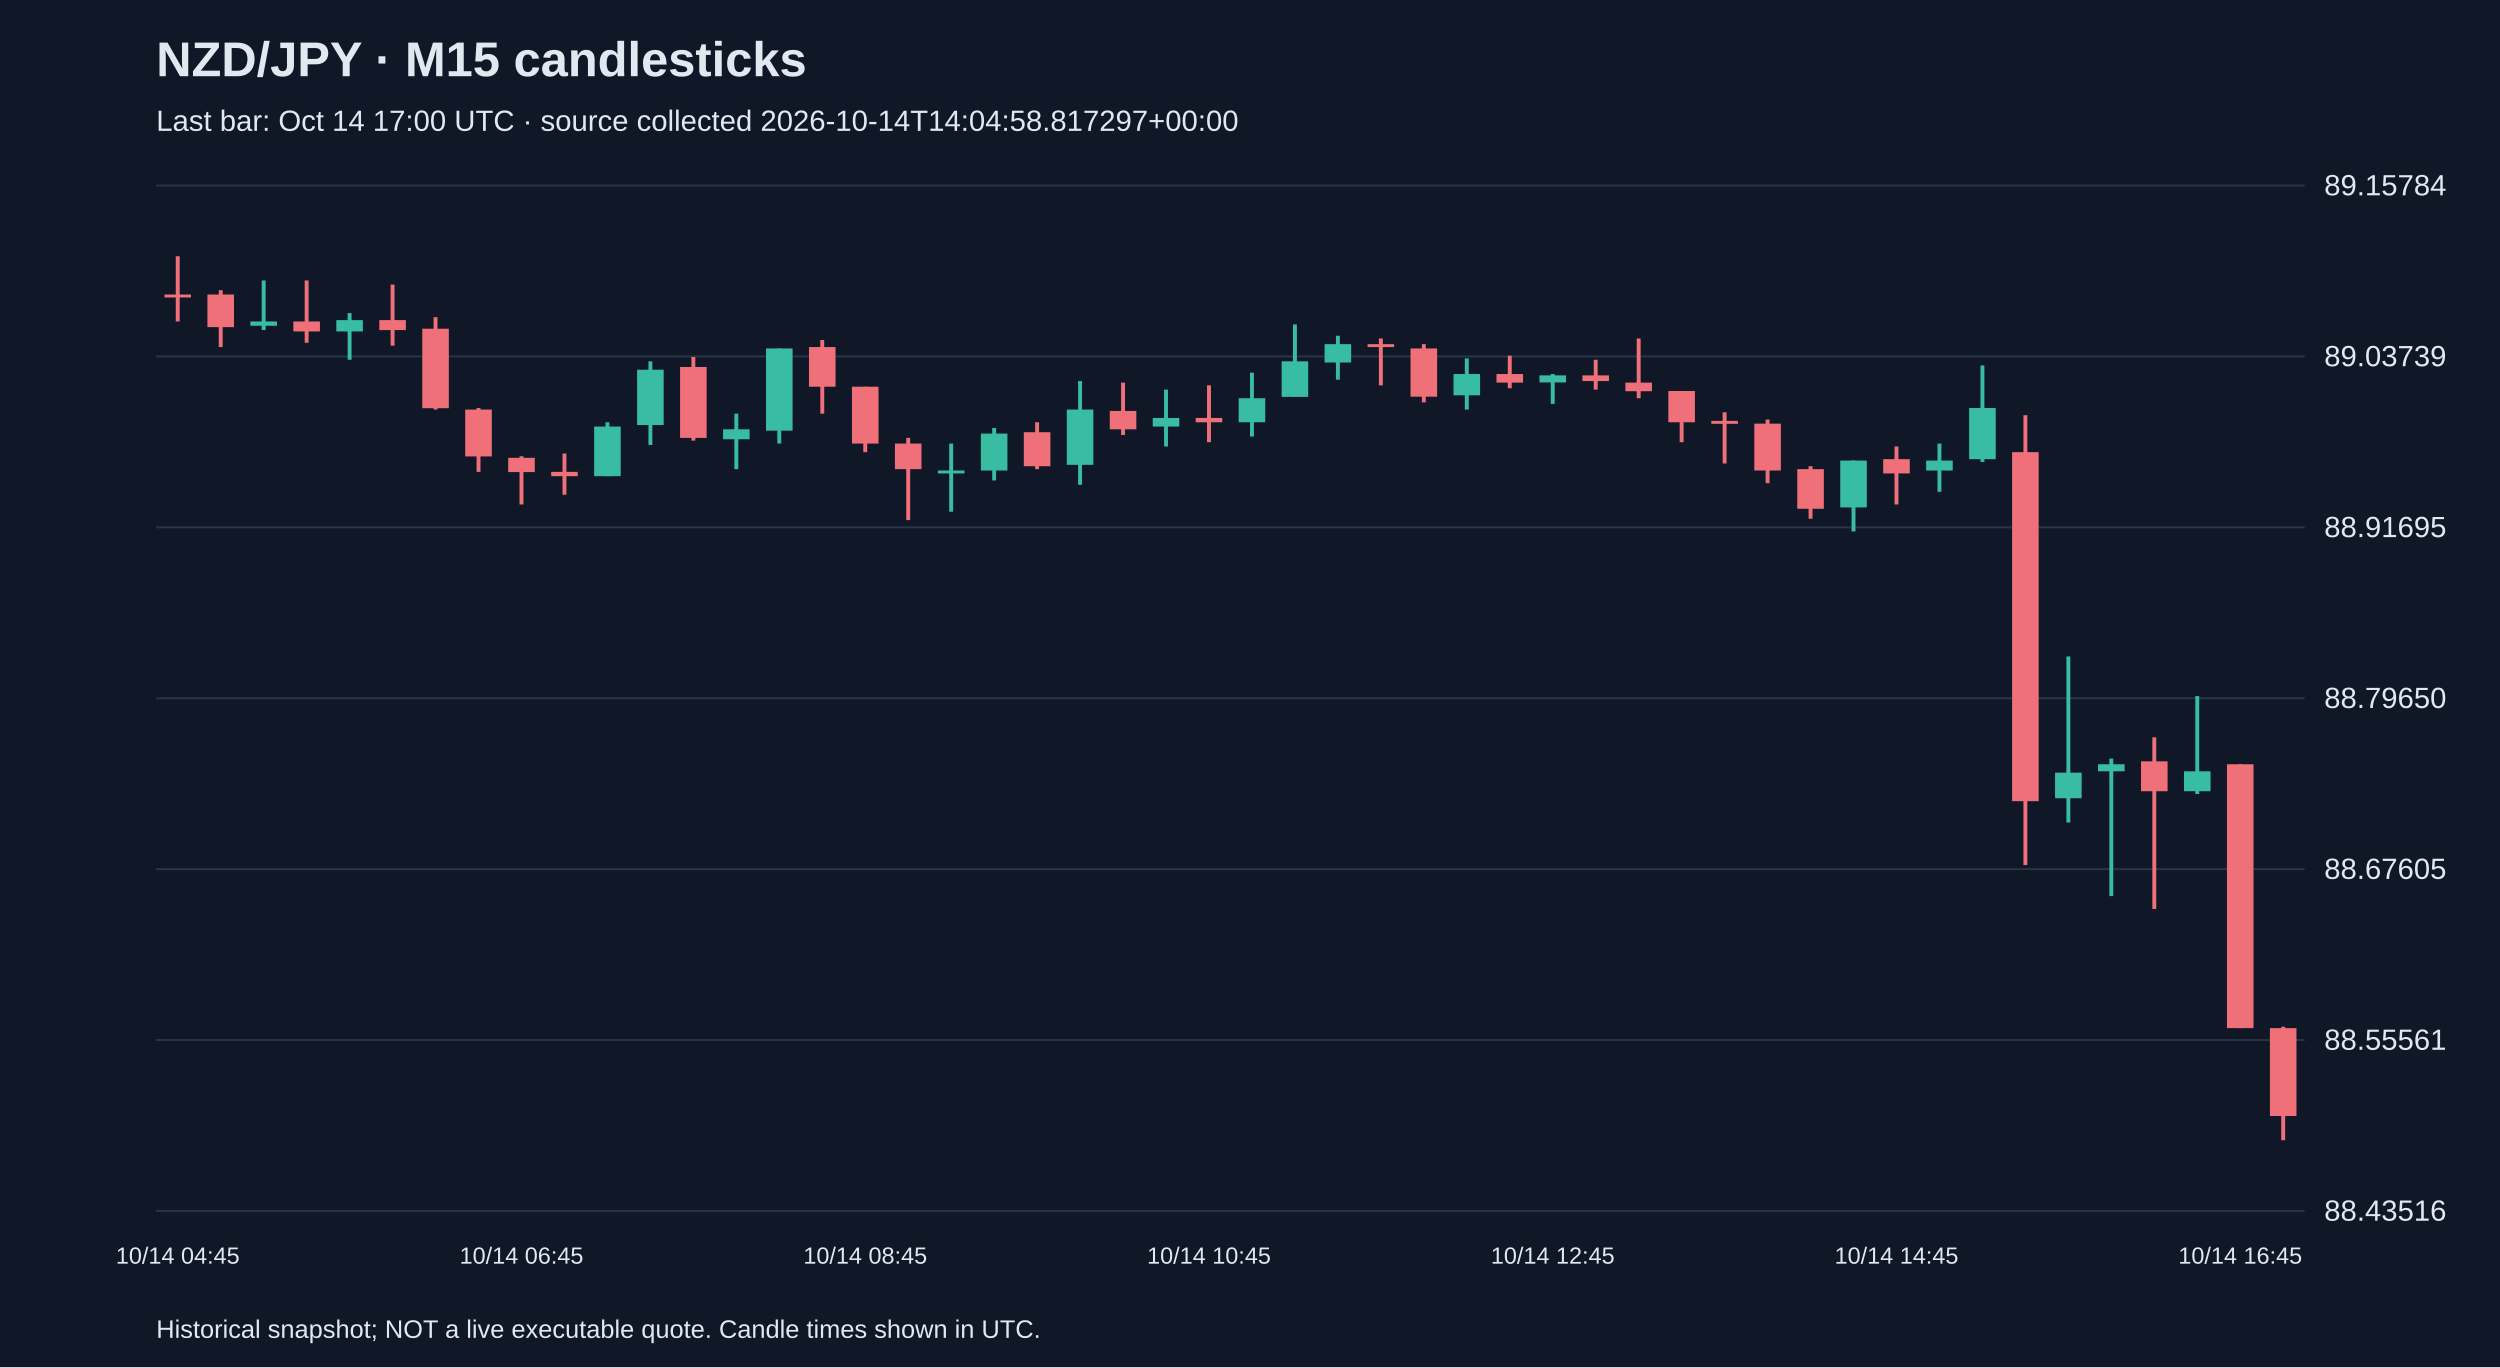
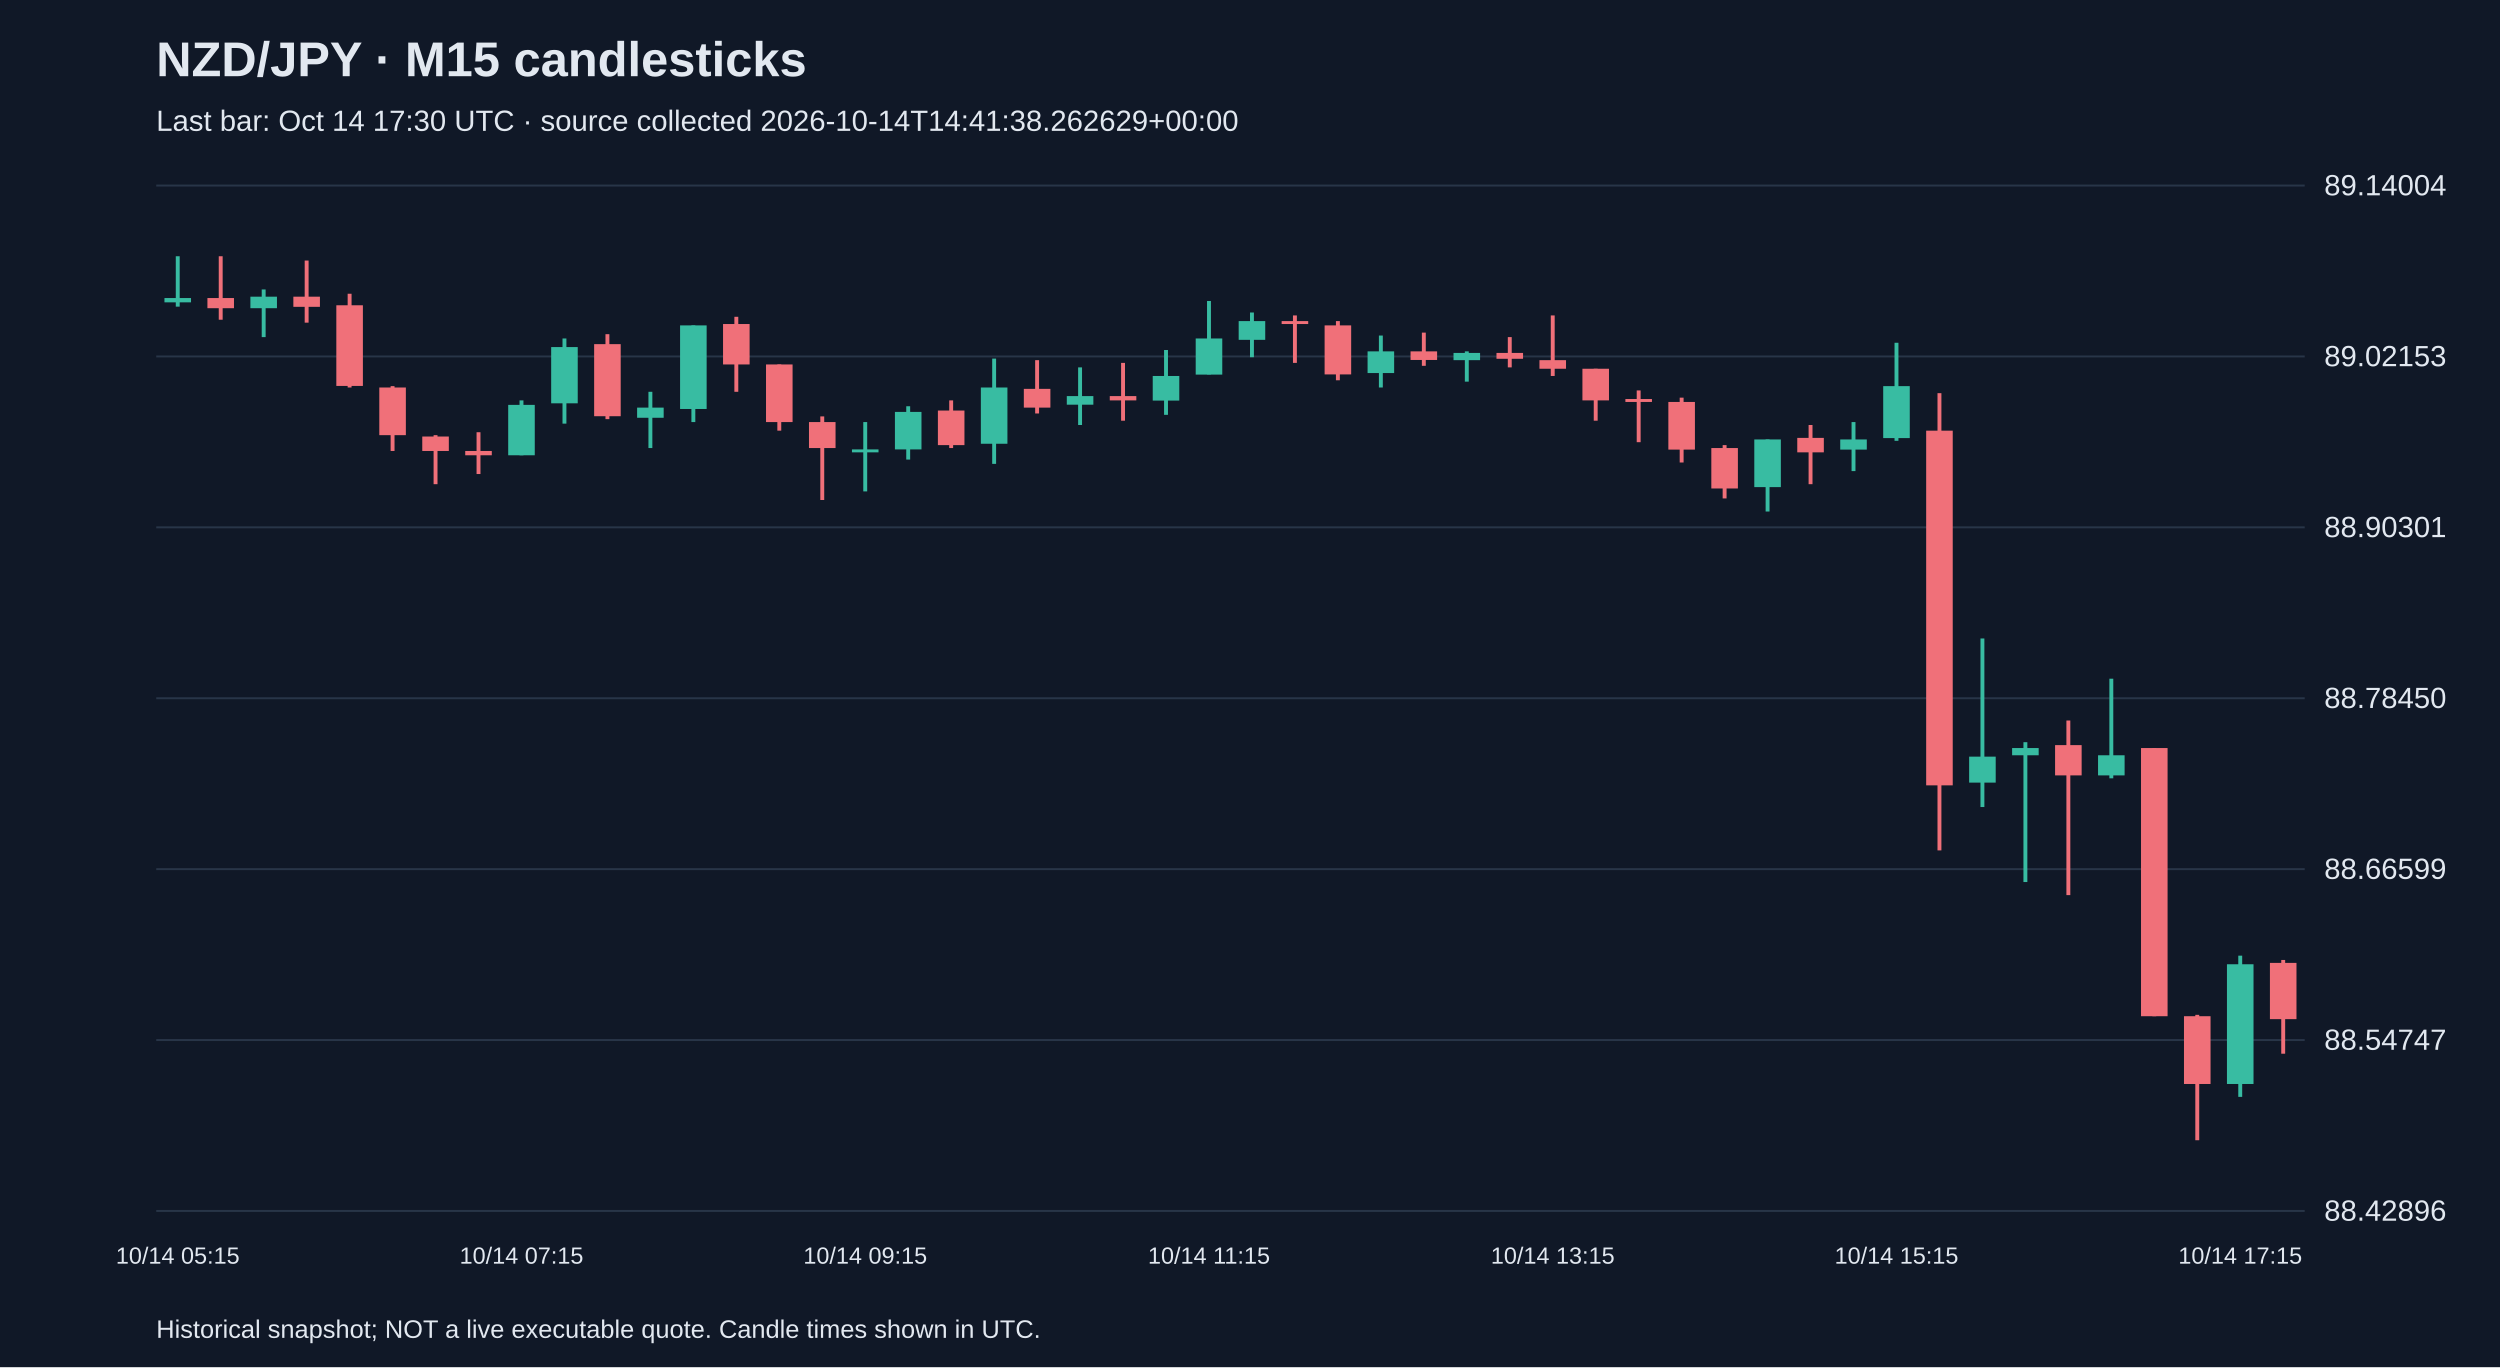
<svg xmlns="http://www.w3.org/2000/svg" viewBox="0 0 1280 700">
  <rect width="100%" height="100%" fill="#101827" />
  <style>text{font-family:Arial,sans-serif;fill:#e2e8f0}</style>
  <text x="80" y="39" font-size="25" font-weight="bold">NZD/JPY · M15 candlesticks</text>
-   <text x="80" y="67" font-size="15" fill="#a6b1c5">Last bar: Oct 14 17:00 UTC · source collected 2026-10-14T14:04:58.817297+00:00</text>
+   <text x="80" y="67" font-size="15" fill="#a6b1c5">Last bar: Oct 14 17:30 UTC · source collected 2026-10-14T14:41:38.262629+00:00</text>
  <line x1="80" y1="620.0" x2="1180" y2="620.0" stroke="#283548" />
-   <text x="1190" y="625.0" font-size="15">88.43516</text>
+   <text x="1190" y="625.0" font-size="15">88.42896</text>
  <line x1="80" y1="532.5" x2="1180" y2="532.5" stroke="#283548" />
-   <text x="1190" y="537.5" font-size="15">88.55561</text>
+   <text x="1190" y="537.5" font-size="15">88.54747</text>
  <line x1="80" y1="445.0" x2="1180" y2="445.0" stroke="#283548" />
-   <text x="1190" y="450.0" font-size="15">88.67605</text>
+   <text x="1190" y="450.0" font-size="15">88.66599</text>
  <line x1="80" y1="357.5" x2="1180" y2="357.5" stroke="#283548" />
-   <text x="1190" y="362.5" font-size="15">88.79650</text>
+   <text x="1190" y="362.5" font-size="15">88.78450</text>
  <line x1="80" y1="270.0" x2="1180" y2="270.0" stroke="#283548" />
-   <text x="1190" y="275.0" font-size="15">88.91695</text>
+   <text x="1190" y="275.0" font-size="15">88.90301</text>
  <line x1="80" y1="182.5" x2="1180" y2="182.5" stroke="#283548" />
-   <text x="1190" y="187.5" font-size="15">89.03739</text>
+   <text x="1190" y="187.5" font-size="15">89.02153</text>
  <line x1="80" y1="95.0" x2="1180" y2="95.0" stroke="#283548" />
-   <text x="1190" y="100.0" font-size="15">89.15784</text>
-   <line x1="91.0" y1="131.2" x2="91.0" y2="164.6" stroke="#f07079" stroke-width="2" />
-   <rect x="84.2" y="150.8" width="13.6" height="1.5" fill="#f07079" />
-   <text x="91.0" y="647" text-anchor="middle" font-size="12">10/14 04:45</text>
-   <line x1="113.0" y1="148.6" x2="113.0" y2="177.7" stroke="#f07079" stroke-width="2" />
-   <rect x="106.2" y="150.8" width="13.6" height="16.7" fill="#f07079" />
-   <line x1="135.0" y1="143.6" x2="135.0" y2="169.0" stroke="#38bca2" stroke-width="2" />
-   <rect x="128.2" y="164.6" width="13.6" height="2.2" fill="#38bca2" />
-   <line x1="157.0" y1="143.6" x2="157.0" y2="175.5" stroke="#f07079" stroke-width="2" />
-   <rect x="150.2" y="164.6" width="13.6" height="5.1" fill="#f07079" />
-   <line x1="179.0" y1="160.3" x2="179.0" y2="184.2" stroke="#38bca2" stroke-width="2" />
-   <rect x="172.2" y="163.9" width="13.6" height="5.8" fill="#38bca2" />
-   <line x1="201.0" y1="145.7" x2="201.0" y2="177.0" stroke="#f07079" stroke-width="2" />
-   <rect x="194.2" y="163.9" width="13.6" height="5.1" fill="#f07079" />
-   <line x1="223.0" y1="162.4" x2="223.0" y2="209.7" stroke="#f07079" stroke-width="2" />
-   <rect x="216.2" y="168.3" width="13.6" height="40.7" fill="#f07079" />
-   <line x1="245.0" y1="208.9" x2="245.0" y2="241.6" stroke="#f07079" stroke-width="2" />
-   <rect x="238.2" y="209.7" width="13.6" height="24.0" fill="#f07079" />
-   <line x1="267.0" y1="233.6" x2="267.0" y2="258.3" stroke="#f07079" stroke-width="2" />
-   <rect x="260.2" y="234.4" width="13.6" height="7.3" fill="#f07079" />
-   <text x="267.0" y="647" text-anchor="middle" font-size="12">10/14 06:45</text>
-   <line x1="289.0" y1="232.2" x2="289.0" y2="253.3" stroke="#f07079" stroke-width="2" />
-   <rect x="282.2" y="241.6" width="13.6" height="2.2" fill="#f07079" />
-   <line x1="311.0" y1="216.2" x2="311.0" y2="243.8" stroke="#38bca2" stroke-width="2" />
-   <rect x="304.2" y="218.4" width="13.6" height="25.4" fill="#38bca2" />
-   <line x1="333.0" y1="185.0" x2="333.0" y2="227.8" stroke="#38bca2" stroke-width="2" />
-   <rect x="326.2" y="189.3" width="13.6" height="28.3" fill="#38bca2" />
-   <line x1="355.0" y1="182.8" x2="355.0" y2="225.6" stroke="#f07079" stroke-width="2" />
-   <rect x="348.2" y="187.9" width="13.6" height="36.3" fill="#f07079" />
-   <line x1="377.0" y1="211.8" x2="377.0" y2="240.2" stroke="#38bca2" stroke-width="2" />
-   <rect x="370.2" y="219.8" width="13.6" height="5.1" fill="#38bca2" />
-   <line x1="399.0" y1="178.4" x2="399.0" y2="227.1" stroke="#38bca2" stroke-width="2" />
-   <rect x="392.2" y="178.4" width="13.6" height="42.1" fill="#38bca2" />
-   <line x1="421.0" y1="174.1" x2="421.0" y2="211.8" stroke="#f07079" stroke-width="2" />
-   <rect x="414.2" y="177.7" width="13.6" height="20.3" fill="#f07079" />
-   <line x1="443.0" y1="198.0" x2="443.0" y2="231.5" stroke="#f07079" stroke-width="2" />
-   <rect x="436.2" y="198.0" width="13.6" height="29.1" fill="#f07079" />
-   <text x="443.0" y="647" text-anchor="middle" font-size="12">10/14 08:45</text>
-   <line x1="465.0" y1="224.2" x2="465.0" y2="266.3" stroke="#f07079" stroke-width="2" />
-   <rect x="458.2" y="227.1" width="13.6" height="13.1" fill="#f07079" />
-   <line x1="487.0" y1="227.1" x2="487.0" y2="262.0" stroke="#38bca2" stroke-width="2" />
-   <rect x="480.2" y="240.9" width="13.6" height="1.5" fill="#38bca2" />
-   <line x1="509.0" y1="219.1" x2="509.0" y2="246.0" stroke="#38bca2" stroke-width="2" />
-   <rect x="502.2" y="222.0" width="13.6" height="18.9" fill="#38bca2" />
-   <line x1="531.0" y1="216.2" x2="531.0" y2="240.2" stroke="#f07079" stroke-width="2" />
-   <rect x="524.2" y="221.3" width="13.6" height="17.4" fill="#f07079" />
-   <line x1="553.0" y1="195.1" x2="553.0" y2="248.2" stroke="#38bca2" stroke-width="2" />
-   <rect x="546.2" y="209.7" width="13.6" height="28.3" fill="#38bca2" />
-   <line x1="575.0" y1="195.9" x2="575.0" y2="222.7" stroke="#f07079" stroke-width="2" />
-   <rect x="568.2" y="210.4" width="13.6" height="9.4" fill="#f07079" />
-   <line x1="597.0" y1="199.5" x2="597.0" y2="228.6" stroke="#38bca2" stroke-width="2" />
-   <rect x="590.2" y="214.0" width="13.6" height="4.4" fill="#38bca2" />
-   <line x1="619.0" y1="197.3" x2="619.0" y2="226.4" stroke="#f07079" stroke-width="2" />
-   <rect x="612.2" y="214.0" width="13.6" height="2.2" fill="#f07079" />
-   <text x="619.0" y="647" text-anchor="middle" font-size="12">10/14 10:45</text>
-   <line x1="641.0" y1="190.8" x2="641.0" y2="223.5" stroke="#38bca2" stroke-width="2" />
-   <rect x="634.2" y="203.9" width="13.6" height="12.3" fill="#38bca2" />
-   <line x1="663.0" y1="166.1" x2="663.0" y2="203.1" stroke="#38bca2" stroke-width="2" />
-   <rect x="656.2" y="185.0" width="13.6" height="18.2" fill="#38bca2" />
-   <line x1="685.0" y1="171.9" x2="685.0" y2="194.4" stroke="#38bca2" stroke-width="2" />
-   <rect x="678.2" y="176.2" width="13.6" height="9.4" fill="#38bca2" />
-   <line x1="707.0" y1="173.3" x2="707.0" y2="197.3" stroke="#f07079" stroke-width="2" />
-   <rect x="700.2" y="176.2" width="13.6" height="1.5" fill="#f07079" />
-   <line x1="729.0" y1="176.2" x2="729.0" y2="206.0" stroke="#f07079" stroke-width="2" />
-   <rect x="722.2" y="178.4" width="13.6" height="24.7" fill="#f07079" />
-   <line x1="751.0" y1="183.5" x2="751.0" y2="209.7" stroke="#38bca2" stroke-width="2" />
-   <rect x="744.2" y="191.5" width="13.6" height="10.9" fill="#38bca2" />
-   <line x1="773.0" y1="182.1" x2="773.0" y2="198.8" stroke="#f07079" stroke-width="2" />
-   <rect x="766.2" y="191.5" width="13.6" height="4.4" fill="#f07079" />
-   <line x1="795.0" y1="191.5" x2="795.0" y2="206.8" stroke="#38bca2" stroke-width="2" />
-   <rect x="788.2" y="192.2" width="13.6" height="3.6" fill="#38bca2" />
-   <text x="795.0" y="647" text-anchor="middle" font-size="12">10/14 12:45</text>
-   <line x1="817.0" y1="184.2" x2="817.0" y2="199.5" stroke="#f07079" stroke-width="2" />
-   <rect x="810.2" y="192.2" width="13.6" height="2.9" fill="#f07079" />
-   <line x1="839.0" y1="173.3" x2="839.0" y2="203.9" stroke="#f07079" stroke-width="2" />
-   <rect x="832.2" y="195.9" width="13.6" height="4.4" fill="#f07079" />
-   <line x1="861.0" y1="200.2" x2="861.0" y2="226.4" stroke="#f07079" stroke-width="2" />
-   <rect x="854.2" y="200.2" width="13.6" height="16.0" fill="#f07079" />
-   <line x1="883.0" y1="211.1" x2="883.0" y2="237.3" stroke="#f07079" stroke-width="2" />
-   <rect x="876.2" y="215.5" width="13.6" height="1.5" fill="#f07079" />
-   <line x1="905.0" y1="214.8" x2="905.0" y2="247.4" stroke="#f07079" stroke-width="2" />
-   <rect x="898.2" y="216.9" width="13.6" height="24.0" fill="#f07079" />
-   <line x1="927.0" y1="238.7" x2="927.0" y2="265.6" stroke="#f07079" stroke-width="2" />
-   <rect x="920.2" y="240.2" width="13.6" height="20.3" fill="#f07079" />
-   <line x1="949.0" y1="235.8" x2="949.0" y2="272.1" stroke="#38bca2" stroke-width="2" />
-   <rect x="942.2" y="235.8" width="13.6" height="24.0" fill="#38bca2" />
-   <line x1="971.0" y1="228.6" x2="971.0" y2="258.3" stroke="#f07079" stroke-width="2" />
-   <rect x="964.2" y="235.1" width="13.6" height="7.3" fill="#f07079" />
-   <text x="971.0" y="647" text-anchor="middle" font-size="12">10/14 14:45</text>
-   <line x1="993.0" y1="227.1" x2="993.0" y2="251.8" stroke="#38bca2" stroke-width="2" />
-   <rect x="986.2" y="235.8" width="13.6" height="5.1" fill="#38bca2" />
-   <line x1="1015.0" y1="187.1" x2="1015.0" y2="236.5" stroke="#38bca2" stroke-width="2" />
-   <rect x="1008.2" y="208.9" width="13.6" height="26.2" fill="#38bca2" />
-   <line x1="1037.0" y1="212.6" x2="1037.0" y2="442.9" stroke="#f07079" stroke-width="2" />
-   <rect x="1030.2" y="231.5" width="13.6" height="178.7" fill="#f07079" />
-   <line x1="1059.0" y1="336.1" x2="1059.0" y2="421.1" stroke="#38bca2" stroke-width="2" />
-   <rect x="1052.2" y="395.6" width="13.6" height="13.1" fill="#38bca2" />
-   <line x1="1081.0" y1="388.4" x2="1081.0" y2="458.8" stroke="#38bca2" stroke-width="2" />
-   <rect x="1074.2" y="391.3" width="13.6" height="3.6" fill="#38bca2" />
-   <line x1="1103.0" y1="377.5" x2="1103.0" y2="465.4" stroke="#f07079" stroke-width="2" />
-   <rect x="1096.2" y="389.8" width="13.6" height="15.3" fill="#f07079" />
-   <line x1="1125.0" y1="356.4" x2="1125.0" y2="406.5" stroke="#38bca2" stroke-width="2" />
-   <rect x="1118.2" y="394.9" width="13.6" height="10.2" fill="#38bca2" />
-   <line x1="1147.0" y1="391.3" x2="1147.0" y2="526.4" stroke="#f07079" stroke-width="2" />
-   <rect x="1140.2" y="391.3" width="13.6" height="135.1" fill="#f07079" />
-   <text x="1147.0" y="647" text-anchor="middle" font-size="12">10/14 16:45</text>
-   <line x1="1169.0" y1="525.7" x2="1169.0" y2="583.8" stroke="#f07079" stroke-width="2" />
-   <rect x="1162.2" y="526.4" width="13.6" height="45.0" fill="#f07079" />
+   <text x="1190" y="100.0" font-size="15">89.14004</text>
+   <line x1="91.0" y1="131.2" x2="91.0" y2="157.0" stroke="#38bca2" stroke-width="2" />
+   <rect x="84.2" y="152.6" width="13.6" height="2.2" fill="#38bca2" />
+   <text x="91.0" y="647" text-anchor="middle" font-size="12">10/14 05:15</text>
+   <line x1="113.0" y1="131.2" x2="113.0" y2="163.7" stroke="#f07079" stroke-width="2" />
+   <rect x="106.2" y="152.6" width="13.6" height="5.2" fill="#f07079" />
+   <line x1="135.0" y1="148.2" x2="135.0" y2="172.6" stroke="#38bca2" stroke-width="2" />
+   <rect x="128.2" y="151.9" width="13.6" height="5.9" fill="#38bca2" />
+   <line x1="157.0" y1="133.4" x2="157.0" y2="165.2" stroke="#f07079" stroke-width="2" />
+   <rect x="150.2" y="151.9" width="13.6" height="5.2" fill="#f07079" />
+   <line x1="179.0" y1="150.4" x2="179.0" y2="198.4" stroke="#f07079" stroke-width="2" />
+   <rect x="172.2" y="156.3" width="13.6" height="41.3" fill="#f07079" />
+   <line x1="201.0" y1="197.7" x2="201.0" y2="230.9" stroke="#f07079" stroke-width="2" />
+   <rect x="194.2" y="198.4" width="13.6" height="24.4" fill="#f07079" />
+   <line x1="223.0" y1="222.8" x2="223.0" y2="247.9" stroke="#f07079" stroke-width="2" />
+   <rect x="216.2" y="223.5" width="13.6" height="7.4" fill="#f07079" />
+   <line x1="245.0" y1="221.3" x2="245.0" y2="242.7" stroke="#f07079" stroke-width="2" />
+   <rect x="238.2" y="230.9" width="13.6" height="2.2" fill="#f07079" />
+   <line x1="267.0" y1="205.0" x2="267.0" y2="233.1" stroke="#38bca2" stroke-width="2" />
+   <rect x="260.2" y="207.3" width="13.6" height="25.8" fill="#38bca2" />
+   <text x="267.0" y="647" text-anchor="middle" font-size="12">10/14 07:15</text>
+   <line x1="289.0" y1="173.3" x2="289.0" y2="216.9" stroke="#38bca2" stroke-width="2" />
+   <rect x="282.2" y="177.7" width="13.6" height="28.8" fill="#38bca2" />
+   <line x1="311.0" y1="171.1" x2="311.0" y2="214.6" stroke="#f07079" stroke-width="2" />
+   <rect x="304.2" y="176.2" width="13.6" height="36.9" fill="#f07079" />
+   <line x1="333.0" y1="200.6" x2="333.0" y2="229.4" stroke="#38bca2" stroke-width="2" />
+   <rect x="326.2" y="208.7" width="13.6" height="5.2" fill="#38bca2" />
+   <line x1="355.0" y1="166.6" x2="355.0" y2="216.1" stroke="#38bca2" stroke-width="2" />
+   <rect x="348.2" y="166.6" width="13.6" height="42.8" fill="#38bca2" />
+   <line x1="377.0" y1="162.2" x2="377.0" y2="200.6" stroke="#f07079" stroke-width="2" />
+   <rect x="370.2" y="165.9" width="13.6" height="20.7" fill="#f07079" />
+   <line x1="399.0" y1="186.6" x2="399.0" y2="220.5" stroke="#f07079" stroke-width="2" />
+   <rect x="392.2" y="186.6" width="13.6" height="29.5" fill="#f07079" />
+   <line x1="421.0" y1="213.2" x2="421.0" y2="256.0" stroke="#f07079" stroke-width="2" />
+   <rect x="414.2" y="216.1" width="13.6" height="13.3" fill="#f07079" />
+   <line x1="443.0" y1="216.1" x2="443.0" y2="251.6" stroke="#38bca2" stroke-width="2" />
+   <rect x="436.2" y="230.1" width="13.6" height="1.5" fill="#38bca2" />
+   <text x="443.0" y="647" text-anchor="middle" font-size="12">10/14 09:15</text>
+   <line x1="465.0" y1="208.0" x2="465.0" y2="235.3" stroke="#38bca2" stroke-width="2" />
+   <rect x="458.2" y="210.9" width="13.6" height="19.2" fill="#38bca2" />
+   <line x1="487.0" y1="205.0" x2="487.0" y2="229.4" stroke="#f07079" stroke-width="2" />
+   <rect x="480.2" y="210.2" width="13.6" height="17.7" fill="#f07079" />
+   <line x1="509.0" y1="183.6" x2="509.0" y2="237.5" stroke="#38bca2" stroke-width="2" />
+   <rect x="502.2" y="198.4" width="13.6" height="28.8" fill="#38bca2" />
+   <line x1="531.0" y1="184.4" x2="531.0" y2="211.7" stroke="#f07079" stroke-width="2" />
+   <rect x="524.2" y="199.1" width="13.6" height="9.6" fill="#f07079" />
+   <line x1="553.0" y1="188.1" x2="553.0" y2="217.6" stroke="#38bca2" stroke-width="2" />
+   <rect x="546.2" y="202.8" width="13.6" height="4.4" fill="#38bca2" />
+   <line x1="575.0" y1="185.8" x2="575.0" y2="215.4" stroke="#f07079" stroke-width="2" />
+   <rect x="568.2" y="202.8" width="13.6" height="2.2" fill="#f07079" />
+   <line x1="597.0" y1="179.2" x2="597.0" y2="212.4" stroke="#38bca2" stroke-width="2" />
+   <rect x="590.2" y="192.5" width="13.6" height="12.6" fill="#38bca2" />
+   <line x1="619.0" y1="154.1" x2="619.0" y2="191.7" stroke="#38bca2" stroke-width="2" />
+   <rect x="612.2" y="173.3" width="13.6" height="18.5" fill="#38bca2" />
+   <text x="619.0" y="647" text-anchor="middle" font-size="12">10/14 11:15</text>
+   <line x1="641.0" y1="160.0" x2="641.0" y2="182.9" stroke="#38bca2" stroke-width="2" />
+   <rect x="634.2" y="164.4" width="13.6" height="9.6" fill="#38bca2" />
+   <line x1="663.0" y1="161.5" x2="663.0" y2="185.8" stroke="#f07079" stroke-width="2" />
+   <rect x="656.2" y="164.4" width="13.6" height="1.5" fill="#f07079" />
+   <line x1="685.0" y1="164.4" x2="685.0" y2="194.7" stroke="#f07079" stroke-width="2" />
+   <rect x="678.2" y="166.6" width="13.6" height="25.1" fill="#f07079" />
+   <line x1="707.0" y1="171.8" x2="707.0" y2="198.4" stroke="#38bca2" stroke-width="2" />
+   <rect x="700.2" y="179.9" width="13.6" height="11.1" fill="#38bca2" />
+   <line x1="729.0" y1="170.3" x2="729.0" y2="187.3" stroke="#f07079" stroke-width="2" />
+   <rect x="722.2" y="179.9" width="13.6" height="4.4" fill="#f07079" />
+   <line x1="751.0" y1="179.9" x2="751.0" y2="195.4" stroke="#38bca2" stroke-width="2" />
+   <rect x="744.2" y="180.7" width="13.6" height="3.7" fill="#38bca2" />
+   <line x1="773.0" y1="172.6" x2="773.0" y2="188.1" stroke="#f07079" stroke-width="2" />
+   <rect x="766.2" y="180.7" width="13.6" height="3.0" fill="#f07079" />
+   <line x1="795.0" y1="161.5" x2="795.0" y2="192.5" stroke="#f07079" stroke-width="2" />
+   <rect x="788.2" y="184.4" width="13.6" height="4.4" fill="#f07079" />
+   <text x="795.0" y="647" text-anchor="middle" font-size="12">10/14 13:15</text>
+   <line x1="817.0" y1="188.8" x2="817.0" y2="215.4" stroke="#f07079" stroke-width="2" />
+   <rect x="810.2" y="188.8" width="13.6" height="16.2" fill="#f07079" />
+   <line x1="839.0" y1="199.9" x2="839.0" y2="226.4" stroke="#f07079" stroke-width="2" />
+   <rect x="832.2" y="204.3" width="13.6" height="1.5" fill="#f07079" />
+   <line x1="861.0" y1="203.6" x2="861.0" y2="236.8" stroke="#f07079" stroke-width="2" />
+   <rect x="854.2" y="205.8" width="13.6" height="24.4" fill="#f07079" />
+   <line x1="883.0" y1="227.9" x2="883.0" y2="255.2" stroke="#f07079" stroke-width="2" />
+   <rect x="876.2" y="229.4" width="13.6" height="20.7" fill="#f07079" />
+   <line x1="905.0" y1="225.0" x2="905.0" y2="261.9" stroke="#38bca2" stroke-width="2" />
+   <rect x="898.2" y="225.0" width="13.6" height="24.4" fill="#38bca2" />
+   <line x1="927.0" y1="217.6" x2="927.0" y2="247.9" stroke="#f07079" stroke-width="2" />
+   <rect x="920.2" y="224.2" width="13.6" height="7.4" fill="#f07079" />
+   <line x1="949.0" y1="216.1" x2="949.0" y2="241.2" stroke="#38bca2" stroke-width="2" />
+   <rect x="942.2" y="225.0" width="13.6" height="5.2" fill="#38bca2" />
+   <line x1="971.0" y1="175.5" x2="971.0" y2="225.7" stroke="#38bca2" stroke-width="2" />
+   <rect x="964.2" y="197.7" width="13.6" height="26.6" fill="#38bca2" />
+   <text x="971.0" y="647" text-anchor="middle" font-size="12">10/14 15:15</text>
+   <line x1="993.0" y1="201.3" x2="993.0" y2="435.4" stroke="#f07079" stroke-width="2" />
+   <rect x="986.2" y="220.5" width="13.6" height="181.6" fill="#f07079" />
+   <line x1="1015.0" y1="326.9" x2="1015.0" y2="413.2" stroke="#38bca2" stroke-width="2" />
+   <rect x="1008.2" y="387.4" width="13.6" height="13.3" fill="#38bca2" />
+   <line x1="1037.0" y1="380.0" x2="1037.0" y2="451.6" stroke="#38bca2" stroke-width="2" />
+   <rect x="1030.2" y="383.0" width="13.6" height="3.7" fill="#38bca2" />
+   <line x1="1059.0" y1="368.9" x2="1059.0" y2="458.3" stroke="#f07079" stroke-width="2" />
+   <rect x="1052.2" y="381.5" width="13.6" height="15.5" fill="#f07079" />
+   <line x1="1081.0" y1="347.5" x2="1081.0" y2="398.5" stroke="#38bca2" stroke-width="2" />
+   <rect x="1074.2" y="386.7" width="13.6" height="10.3" fill="#38bca2" />
+   <line x1="1103.0" y1="383.0" x2="1103.0" y2="520.3" stroke="#f07079" stroke-width="2" />
+   <rect x="1096.2" y="383.0" width="13.6" height="137.3" fill="#f07079" />
+   <line x1="1125.0" y1="519.6" x2="1125.0" y2="583.8" stroke="#f07079" stroke-width="2" />
+   <rect x="1118.2" y="520.3" width="13.6" height="34.7" fill="#f07079" />
+   <line x1="1147.0" y1="489.3" x2="1147.0" y2="561.6" stroke="#38bca2" stroke-width="2" />
+   <rect x="1140.2" y="493.7" width="13.6" height="61.3" fill="#38bca2" />
+   <text x="1147.0" y="647" text-anchor="middle" font-size="12">10/14 17:15</text>
+   <line x1="1169.0" y1="491.5" x2="1169.0" y2="539.5" stroke="#f07079" stroke-width="2" />
+   <rect x="1162.2" y="493.0" width="13.6" height="28.8" fill="#f07079" />
  <text x="80" y="685" font-size="13">Historical snapshot; NOT a live executable quote. Candle times shown in UTC.</text>
</svg>
